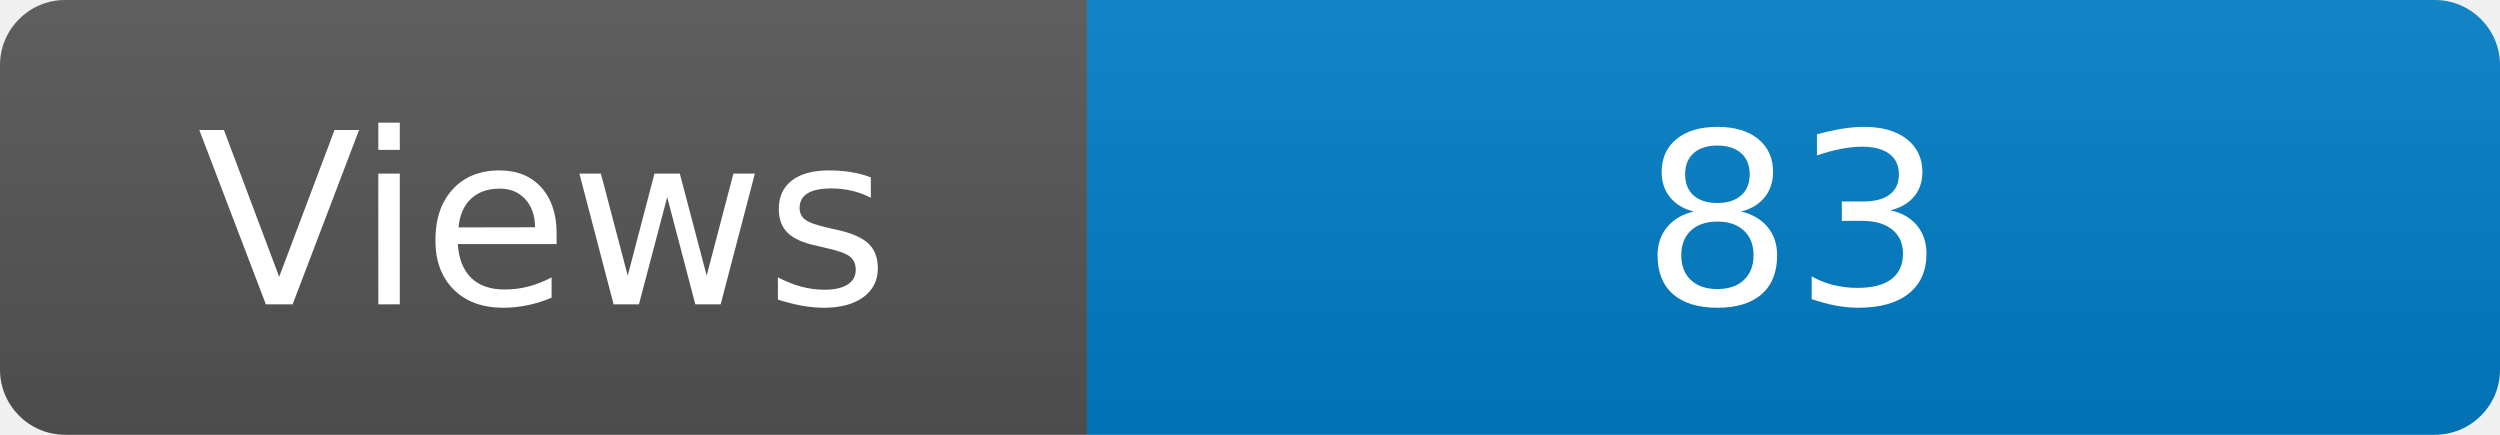
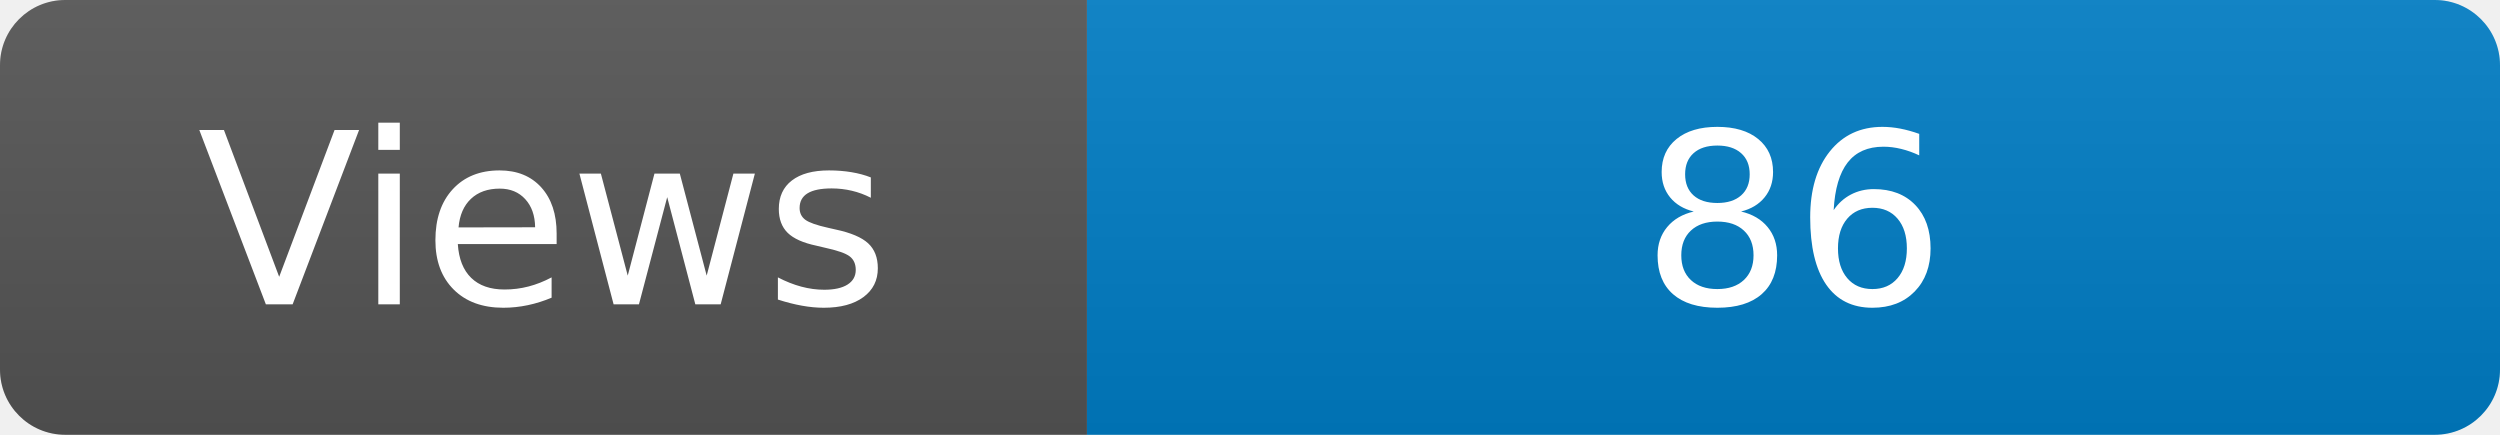
<svg xmlns="http://www.w3.org/2000/svg" width="115" height="20" role="img" aria-label="Maintained?: yes">
  <linearGradient id="s" x2="0" y2="100%">
    <stop offset="0" stop-color="#bbb" stop-opacity=".1" />
    <stop offset="1" stop-opacity=".1" />
  </linearGradient>
  <clipPath id="r">
    <rect width="115" height="20" rx="3" fill="#fff" />
  </clipPath>
  <g clip-path="url(#r)">
    <rect width="50" height="20" fill="#555" />
    <rect x="50" width="160" height="20" fill="#007ec6" />
    <rect width="115" height="20" fill="url(#s)" />
  </g>
  <g fill="#fff" text-anchor="middle" font-family="Verdana,Geneva,DejaVu Sans,sans-serif" font-size="110">
    <text x="250" y="140" transform="scale(.1)" fill="#fff">Views</text>
-     <text x="825" y="140" transform="scale(.1)" fill="#fff">83</text>
+     <text x="825" y="140" transform="scale(.1)" fill="#fff">86</text>
  </g>
</svg>
